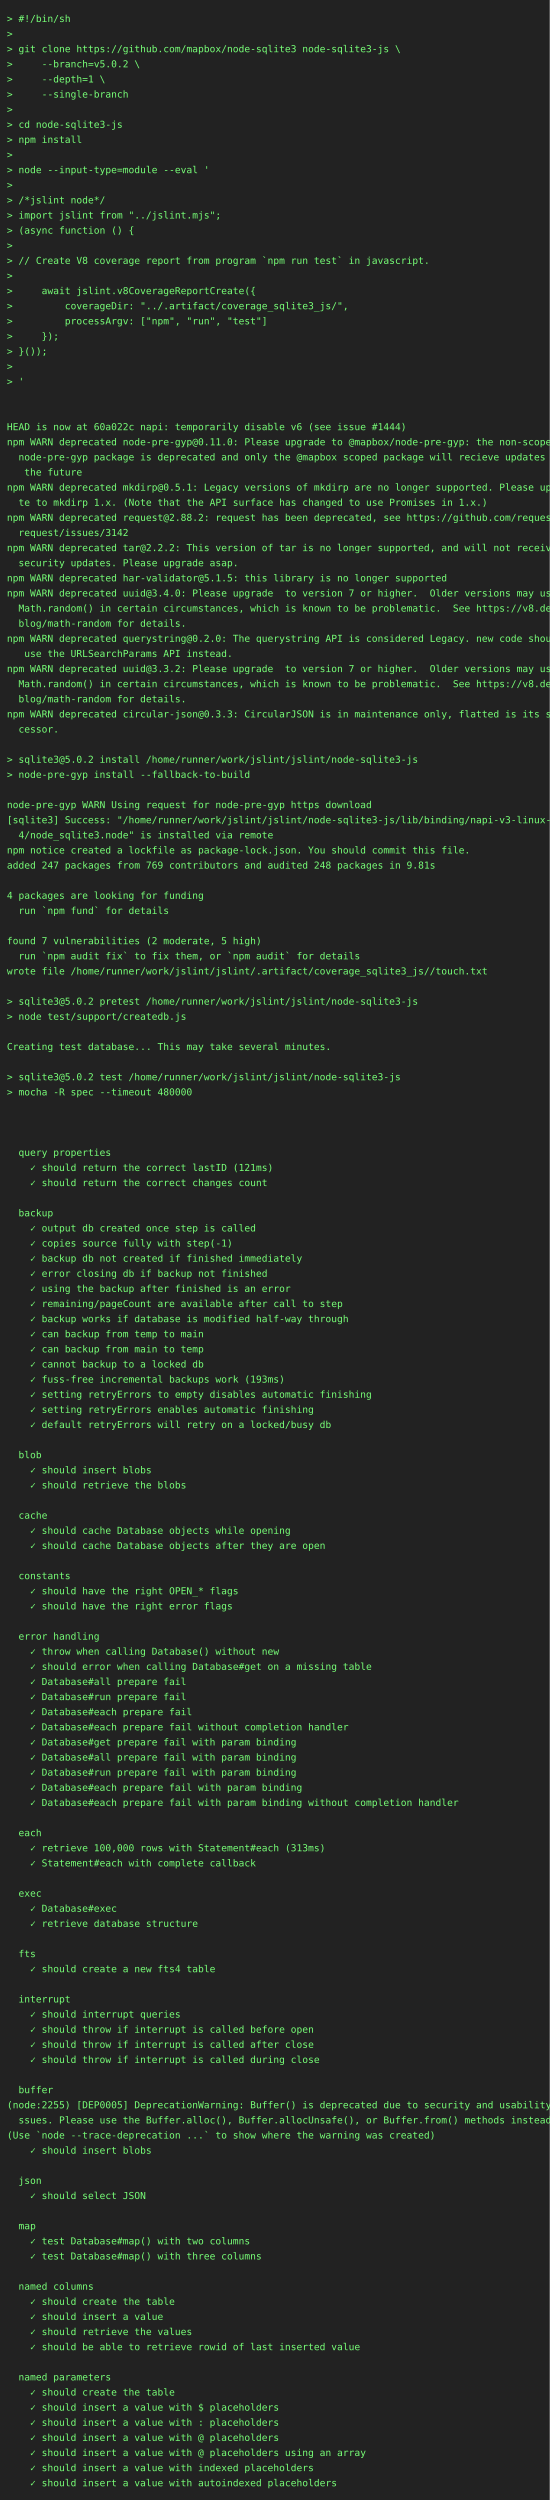
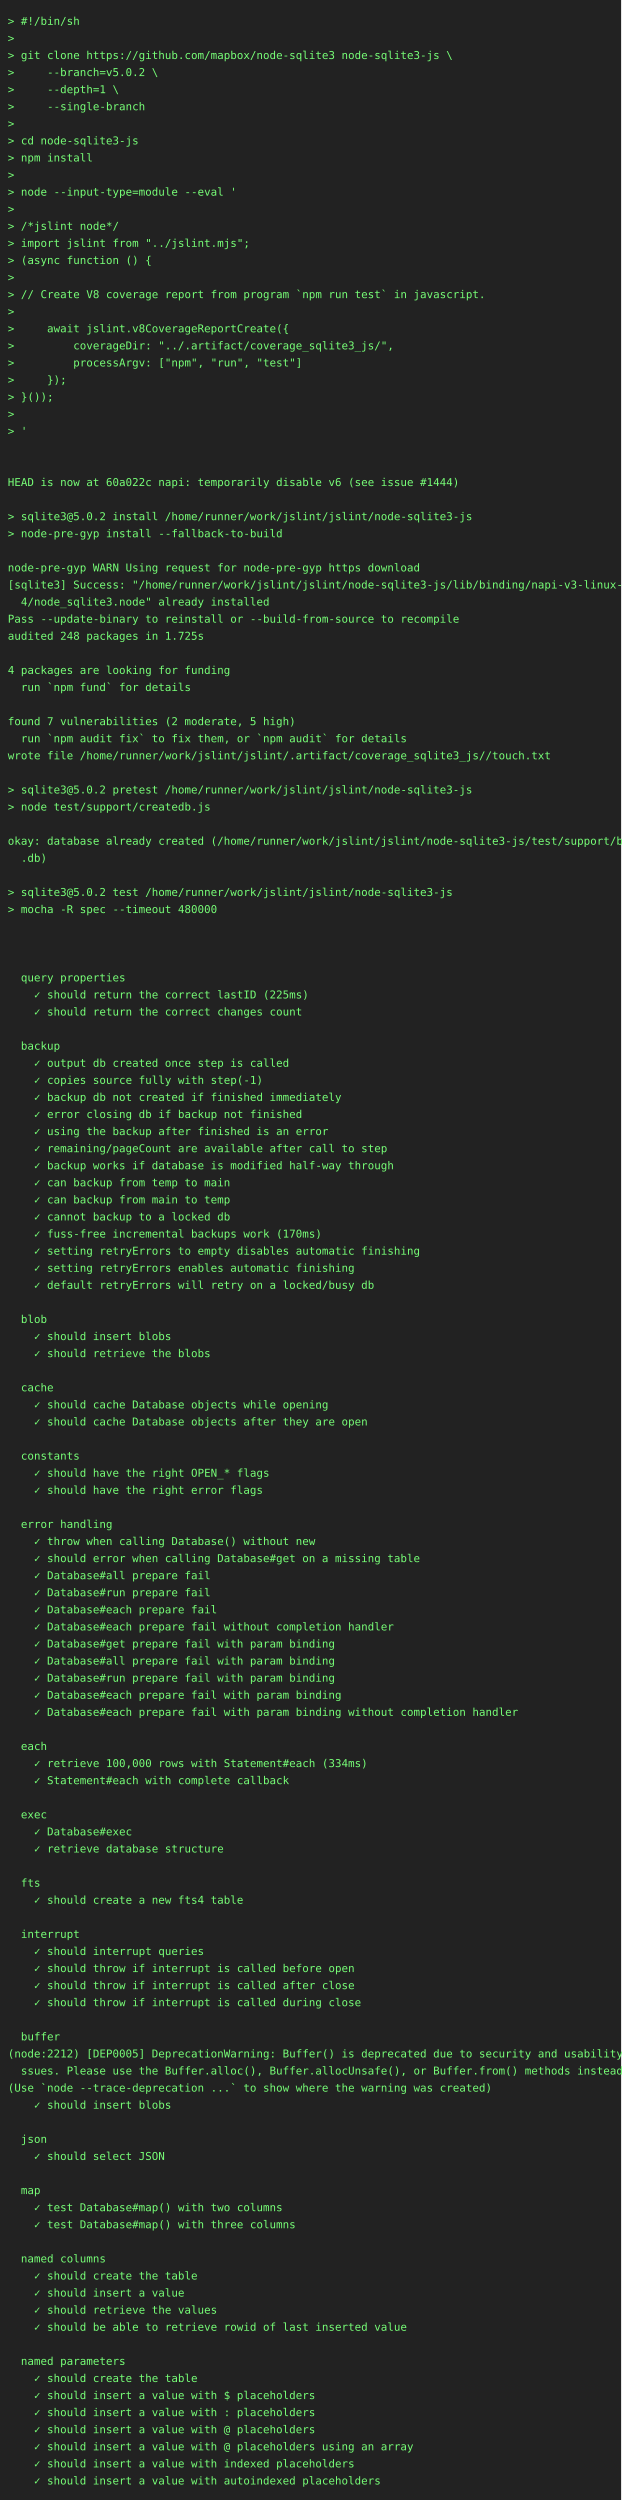
- <svg xmlns="http://www.w3.org/2000/svg" height="3638" width="800">
-   <rect height="3638" fill="#222" width="800" />
+ <svg xmlns="http://www.w3.org/2000/svg" height="3220" width="800">
+   <rect height="3220" fill="#222" width="800" />
  <text fill="#7f7" font-family="consolas, menlo, monospace" font-size="14" xml:space="preserve">
    <tspan lengthAdjust="spacingAndGlyphs" textLength="768" x="10" y="32">&gt; #!/bin/sh                                                                                      </tspan>
    <tspan lengthAdjust="spacingAndGlyphs" textLength="768" x="10" y="54">&gt;                                                                                                </tspan>
    <tspan lengthAdjust="spacingAndGlyphs" textLength="768" x="10" y="76">&gt; git clone https://github.com/mapbox/node-sqlite3 node-sqlite3-js \                             </tspan>
    <tspan lengthAdjust="spacingAndGlyphs" textLength="768" x="10" y="98">&gt;     --branch=v5.0.2 \                                                                          </tspan>
    <tspan lengthAdjust="spacingAndGlyphs" textLength="768" x="10" y="120">&gt;     --depth=1 \                                                                                </tspan>
    <tspan lengthAdjust="spacingAndGlyphs" textLength="768" x="10" y="142">&gt;     --single-branch                                                                            </tspan>
    <tspan lengthAdjust="spacingAndGlyphs" textLength="768" x="10" y="164">&gt;                                                                                                </tspan>
    <tspan lengthAdjust="spacingAndGlyphs" textLength="768" x="10" y="186">&gt; cd node-sqlite3-js                                                                             </tspan>
    <tspan lengthAdjust="spacingAndGlyphs" textLength="768" x="10" y="208">&gt; npm install                                                                                    </tspan>
    <tspan lengthAdjust="spacingAndGlyphs" textLength="768" x="10" y="230">&gt;                                                                                                </tspan>
    <tspan lengthAdjust="spacingAndGlyphs" textLength="768" x="10" y="252">&gt; node --input-type=module --eval '                                                              </tspan>
    <tspan lengthAdjust="spacingAndGlyphs" textLength="768" x="10" y="274">&gt;                                                                                                </tspan>
    <tspan lengthAdjust="spacingAndGlyphs" textLength="768" x="10" y="296">&gt; /*jslint node*/                                                                                </tspan>
    <tspan lengthAdjust="spacingAndGlyphs" textLength="768" x="10" y="318">&gt; import jslint from "../jslint.mjs";                                                            </tspan>
    <tspan lengthAdjust="spacingAndGlyphs" textLength="768" x="10" y="340">&gt; (async function () {                                                                           </tspan>
    <tspan lengthAdjust="spacingAndGlyphs" textLength="768" x="10" y="362">&gt;                                                                                                </tspan>
    <tspan lengthAdjust="spacingAndGlyphs" textLength="768" x="10" y="384">&gt; // Create V8 coverage report from program `npm run test` in javascript.                        </tspan>
    <tspan lengthAdjust="spacingAndGlyphs" textLength="768" x="10" y="406">&gt;                                                                                                </tspan>
    <tspan lengthAdjust="spacingAndGlyphs" textLength="768" x="10" y="428">&gt;     await jslint.v8CoverageReportCreate({                                                      </tspan>
    <tspan lengthAdjust="spacingAndGlyphs" textLength="768" x="10" y="450">&gt;         coverageDir: "../.artifact/coverage_sqlite3_js/",                                      </tspan>
    <tspan lengthAdjust="spacingAndGlyphs" textLength="768" x="10" y="472">&gt;         processArgv: ["npm", "run", "test"]                                                    </tspan>
    <tspan lengthAdjust="spacingAndGlyphs" textLength="768" x="10" y="494">&gt;     });                                                                                        </tspan>
    <tspan lengthAdjust="spacingAndGlyphs" textLength="768" x="10" y="516">&gt; }());                                                                                          </tspan>
    <tspan lengthAdjust="spacingAndGlyphs" textLength="768" x="10" y="538">&gt;                                                                                                </tspan>
    <tspan lengthAdjust="spacingAndGlyphs" textLength="768" x="10" y="560">&gt; '                                                                                              </tspan>
    <tspan lengthAdjust="spacingAndGlyphs" textLength="768" x="10" y="582">                                                                                                 </tspan>
    <tspan lengthAdjust="spacingAndGlyphs" textLength="768" x="10" y="604">                                                                                                 </tspan>
    <tspan lengthAdjust="spacingAndGlyphs" textLength="768" x="10" y="626">HEAD is now at 60a022c napi: temporarily disable v6 (see issue #1444)                            </tspan>
-     <tspan lengthAdjust="spacingAndGlyphs" textLength="768" x="10" y="648">npm WARN deprecated node-pre-gyp@0.11.0: Please upgrade to @mapbox/node-pre-gyp: the non-scoped \</tspan>
-     <tspan lengthAdjust="spacingAndGlyphs" textLength="768" x="10" y="670">  node-pre-gyp package is deprecated and only the @mapbox scoped package will recieve updates in\</tspan>
-     <tspan lengthAdjust="spacingAndGlyphs" textLength="768" x="10" y="692">   the future                                                                                    </tspan>
-     <tspan lengthAdjust="spacingAndGlyphs" textLength="768" x="10" y="714">npm WARN deprecated mkdirp@0.5.1: Legacy versions of mkdirp are no longer supported. Please upda\</tspan>
-     <tspan lengthAdjust="spacingAndGlyphs" textLength="768" x="10" y="736">  te to mkdirp 1.x. (Note that the API surface has changed to use Promises in 1.x.)              </tspan>
-     <tspan lengthAdjust="spacingAndGlyphs" textLength="768" x="10" y="758">npm WARN deprecated request@2.88.2: request has been deprecated, see https://github.com/request/\</tspan>
-     <tspan lengthAdjust="spacingAndGlyphs" textLength="768" x="10" y="780">  request/issues/3142                                                                            </tspan>
-     <tspan lengthAdjust="spacingAndGlyphs" textLength="768" x="10" y="802">npm WARN deprecated tar@2.2.2: This version of tar is no longer supported, and will not receive \</tspan>
-     <tspan lengthAdjust="spacingAndGlyphs" textLength="768" x="10" y="824">  security updates. Please upgrade asap.                                                         </tspan>
-     <tspan lengthAdjust="spacingAndGlyphs" textLength="768" x="10" y="846">npm WARN deprecated har-validator@5.1.5: this library is no longer supported                     </tspan>
-     <tspan lengthAdjust="spacingAndGlyphs" textLength="768" x="10" y="868">npm WARN deprecated uuid@3.4.0: Please upgrade  to version 7 or higher.  Older versions may use \</tspan>
-     <tspan lengthAdjust="spacingAndGlyphs" textLength="768" x="10" y="890">  Math.random() in certain circumstances, which is known to be problematic.  See https://v8.dev/\</tspan>
-     <tspan lengthAdjust="spacingAndGlyphs" textLength="768" x="10" y="912">  blog/math-random for details.                                                                  </tspan>
-     <tspan lengthAdjust="spacingAndGlyphs" textLength="768" x="10" y="934">npm WARN deprecated querystring@0.2.0: The querystring API is considered Legacy. new code should\</tspan>
-     <tspan lengthAdjust="spacingAndGlyphs" textLength="768" x="10" y="956">   use the URLSearchParams API instead.                                                          </tspan>
-     <tspan lengthAdjust="spacingAndGlyphs" textLength="768" x="10" y="978">npm WARN deprecated uuid@3.3.2: Please upgrade  to version 7 or higher.  Older versions may use \</tspan>
-     <tspan lengthAdjust="spacingAndGlyphs" textLength="768" x="10" y="1000">  Math.random() in certain circumstances, which is known to be problematic.  See https://v8.dev/\</tspan>
-     <tspan lengthAdjust="spacingAndGlyphs" textLength="768" x="10" y="1022">  blog/math-random for details.                                                                  </tspan>
-     <tspan lengthAdjust="spacingAndGlyphs" textLength="768" x="10" y="1044">npm WARN deprecated circular-json@0.3.3: CircularJSON is in maintenance only, flatted is its suc\</tspan>
-     <tspan lengthAdjust="spacingAndGlyphs" textLength="768" x="10" y="1066">  cessor.                                                                                        </tspan>
-     <tspan lengthAdjust="spacingAndGlyphs" textLength="768" x="10" y="1088">                                                                                                 </tspan>
-     <tspan lengthAdjust="spacingAndGlyphs" textLength="768" x="10" y="1110">&gt; sqlite3@5.0.2 install /home/runner/work/jslint/jslint/node-sqlite3-js                          </tspan>
-     <tspan lengthAdjust="spacingAndGlyphs" textLength="768" x="10" y="1132">&gt; node-pre-gyp install --fallback-to-build                                                       </tspan>
-     <tspan lengthAdjust="spacingAndGlyphs" textLength="768" x="10" y="1154">                                                                                                 </tspan>
-     <tspan lengthAdjust="spacingAndGlyphs" textLength="768" x="10" y="1176">node-pre-gyp WARN Using request for node-pre-gyp https download                                  </tspan>
-     <tspan lengthAdjust="spacingAndGlyphs" textLength="768" x="10" y="1198">[sqlite3] Success: "/home/runner/work/jslint/jslint/node-sqlite3-js/lib/binding/napi-v3-linux-x6\</tspan>
-     <tspan lengthAdjust="spacingAndGlyphs" textLength="768" x="10" y="1220">  4/node_sqlite3.node" is installed via remote                                                   </tspan>
-     <tspan lengthAdjust="spacingAndGlyphs" textLength="768" x="10" y="1242">npm notice created a lockfile as package-lock.json. You should commit this file.                 </tspan>
-     <tspan lengthAdjust="spacingAndGlyphs" textLength="768" x="10" y="1264">added 247 packages from 769 contributors and audited 248 packages in 9.81s                       </tspan>
-     <tspan lengthAdjust="spacingAndGlyphs" textLength="768" x="10" y="1286">                                                                                                 </tspan>
-     <tspan lengthAdjust="spacingAndGlyphs" textLength="768" x="10" y="1308">4 packages are looking for funding                                                               </tspan>
-     <tspan lengthAdjust="spacingAndGlyphs" textLength="768" x="10" y="1330">  run `npm fund` for details                                                                     </tspan>
-     <tspan lengthAdjust="spacingAndGlyphs" textLength="768" x="10" y="1352">                                                                                                 </tspan>
-     <tspan lengthAdjust="spacingAndGlyphs" textLength="768" x="10" y="1374">found 7 vulnerabilities (2 moderate, 5 high)                                                     </tspan>
-     <tspan lengthAdjust="spacingAndGlyphs" textLength="768" x="10" y="1396">  run `npm audit fix` to fix them, or `npm audit` for details                                    </tspan>
-     <tspan lengthAdjust="spacingAndGlyphs" textLength="768" x="10" y="1418">wrote file /home/runner/work/jslint/jslint/.artifact/coverage_sqlite3_js//touch.txt              </tspan>
-     <tspan lengthAdjust="spacingAndGlyphs" textLength="768" x="10" y="1440">                                                                                                 </tspan>
-     <tspan lengthAdjust="spacingAndGlyphs" textLength="768" x="10" y="1462">&gt; sqlite3@5.0.2 pretest /home/runner/work/jslint/jslint/node-sqlite3-js                          </tspan>
-     <tspan lengthAdjust="spacingAndGlyphs" textLength="768" x="10" y="1484">&gt; node test/support/createdb.js                                                                  </tspan>
-     <tspan lengthAdjust="spacingAndGlyphs" textLength="768" x="10" y="1506">                                                                                                 </tspan>
-     <tspan lengthAdjust="spacingAndGlyphs" textLength="768" x="10" y="1528">Creating test database... This may take several minutes.                                         </tspan>
-     <tspan lengthAdjust="spacingAndGlyphs" textLength="768" x="10" y="1550">                                                                                                 </tspan>
-     <tspan lengthAdjust="spacingAndGlyphs" textLength="768" x="10" y="1572">&gt; sqlite3@5.0.2 test /home/runner/work/jslint/jslint/node-sqlite3-js                             </tspan>
-     <tspan lengthAdjust="spacingAndGlyphs" textLength="768" x="10" y="1594">&gt; mocha -R spec --timeout 480000                                                                 </tspan>
-     <tspan lengthAdjust="spacingAndGlyphs" textLength="768" x="10" y="1616">                                                                                                 </tspan>
-     <tspan lengthAdjust="spacingAndGlyphs" textLength="768" x="10" y="1638">                                                                                                 </tspan>
-     <tspan lengthAdjust="spacingAndGlyphs" textLength="768" x="10" y="1660">                                                                                                 </tspan>
-     <tspan lengthAdjust="spacingAndGlyphs" textLength="768" x="10" y="1682">  query properties                                                                               </tspan>
-     <tspan lengthAdjust="spacingAndGlyphs" textLength="768" x="10" y="1704">    ✓ should return the correct lastID (121ms)                                                   </tspan>
-     <tspan lengthAdjust="spacingAndGlyphs" textLength="768" x="10" y="1726">    ✓ should return the correct changes count                                                    </tspan>
-     <tspan lengthAdjust="spacingAndGlyphs" textLength="768" x="10" y="1748">                                                                                                 </tspan>
-     <tspan lengthAdjust="spacingAndGlyphs" textLength="768" x="10" y="1770">  backup                                                                                         </tspan>
-     <tspan lengthAdjust="spacingAndGlyphs" textLength="768" x="10" y="1792">    ✓ output db created once step is called                                                      </tspan>
-     <tspan lengthAdjust="spacingAndGlyphs" textLength="768" x="10" y="1814">    ✓ copies source fully with step(-1)                                                          </tspan>
-     <tspan lengthAdjust="spacingAndGlyphs" textLength="768" x="10" y="1836">    ✓ backup db not created if finished immediately                                              </tspan>
-     <tspan lengthAdjust="spacingAndGlyphs" textLength="768" x="10" y="1858">    ✓ error closing db if backup not finished                                                    </tspan>
-     <tspan lengthAdjust="spacingAndGlyphs" textLength="768" x="10" y="1880">    ✓ using the backup after finished is an error                                                </tspan>
-     <tspan lengthAdjust="spacingAndGlyphs" textLength="768" x="10" y="1902">    ✓ remaining/pageCount are available after call to step                                       </tspan>
-     <tspan lengthAdjust="spacingAndGlyphs" textLength="768" x="10" y="1924">    ✓ backup works if database is modified half-way through                                      </tspan>
-     <tspan lengthAdjust="spacingAndGlyphs" textLength="768" x="10" y="1946">    ✓ can backup from temp to main                                                               </tspan>
-     <tspan lengthAdjust="spacingAndGlyphs" textLength="768" x="10" y="1968">    ✓ can backup from main to temp                                                               </tspan>
-     <tspan lengthAdjust="spacingAndGlyphs" textLength="768" x="10" y="1990">    ✓ cannot backup to a locked db                                                               </tspan>
-     <tspan lengthAdjust="spacingAndGlyphs" textLength="768" x="10" y="2012">    ✓ fuss-free incremental backups work (193ms)                                                 </tspan>
-     <tspan lengthAdjust="spacingAndGlyphs" textLength="768" x="10" y="2034">    ✓ setting retryErrors to empty disables automatic finishing                                  </tspan>
-     <tspan lengthAdjust="spacingAndGlyphs" textLength="768" x="10" y="2056">    ✓ setting retryErrors enables automatic finishing                                            </tspan>
-     <tspan lengthAdjust="spacingAndGlyphs" textLength="768" x="10" y="2078">    ✓ default retryErrors will retry on a locked/busy db                                         </tspan>
-     <tspan lengthAdjust="spacingAndGlyphs" textLength="768" x="10" y="2100">                                                                                                 </tspan>
-     <tspan lengthAdjust="spacingAndGlyphs" textLength="768" x="10" y="2122">  blob                                                                                           </tspan>
-     <tspan lengthAdjust="spacingAndGlyphs" textLength="768" x="10" y="2144">    ✓ should insert blobs                                                                        </tspan>
-     <tspan lengthAdjust="spacingAndGlyphs" textLength="768" x="10" y="2166">    ✓ should retrieve the blobs                                                                  </tspan>
-     <tspan lengthAdjust="spacingAndGlyphs" textLength="768" x="10" y="2188">                                                                                                 </tspan>
-     <tspan lengthAdjust="spacingAndGlyphs" textLength="768" x="10" y="2210">  cache                                                                                          </tspan>
-     <tspan lengthAdjust="spacingAndGlyphs" textLength="768" x="10" y="2232">    ✓ should cache Database objects while opening                                                </tspan>
-     <tspan lengthAdjust="spacingAndGlyphs" textLength="768" x="10" y="2254">    ✓ should cache Database objects after they are open                                          </tspan>
-     <tspan lengthAdjust="spacingAndGlyphs" textLength="768" x="10" y="2276">                                                                                                 </tspan>
-     <tspan lengthAdjust="spacingAndGlyphs" textLength="768" x="10" y="2298">  constants                                                                                      </tspan>
-     <tspan lengthAdjust="spacingAndGlyphs" textLength="768" x="10" y="2320">    ✓ should have the right OPEN_* flags                                                         </tspan>
-     <tspan lengthAdjust="spacingAndGlyphs" textLength="768" x="10" y="2342">    ✓ should have the right error flags                                                          </tspan>
-     <tspan lengthAdjust="spacingAndGlyphs" textLength="768" x="10" y="2364">                                                                                                 </tspan>
-     <tspan lengthAdjust="spacingAndGlyphs" textLength="768" x="10" y="2386">  error handling                                                                                 </tspan>
-     <tspan lengthAdjust="spacingAndGlyphs" textLength="768" x="10" y="2408">    ✓ throw when calling Database() without new                                                  </tspan>
-     <tspan lengthAdjust="spacingAndGlyphs" textLength="768" x="10" y="2430">    ✓ should error when calling Database#get on a missing table                                  </tspan>
-     <tspan lengthAdjust="spacingAndGlyphs" textLength="768" x="10" y="2452">    ✓ Database#all prepare fail                                                                  </tspan>
-     <tspan lengthAdjust="spacingAndGlyphs" textLength="768" x="10" y="2474">    ✓ Database#run prepare fail                                                                  </tspan>
-     <tspan lengthAdjust="spacingAndGlyphs" textLength="768" x="10" y="2496">    ✓ Database#each prepare fail                                                                 </tspan>
-     <tspan lengthAdjust="spacingAndGlyphs" textLength="768" x="10" y="2518">    ✓ Database#each prepare fail without completion handler                                      </tspan>
-     <tspan lengthAdjust="spacingAndGlyphs" textLength="768" x="10" y="2540">    ✓ Database#get prepare fail with param binding                                               </tspan>
-     <tspan lengthAdjust="spacingAndGlyphs" textLength="768" x="10" y="2562">    ✓ Database#all prepare fail with param binding                                               </tspan>
-     <tspan lengthAdjust="spacingAndGlyphs" textLength="768" x="10" y="2584">    ✓ Database#run prepare fail with param binding                                               </tspan>
-     <tspan lengthAdjust="spacingAndGlyphs" textLength="768" x="10" y="2606">    ✓ Database#each prepare fail with param binding                                              </tspan>
-     <tspan lengthAdjust="spacingAndGlyphs" textLength="768" x="10" y="2628">    ✓ Database#each prepare fail with param binding without completion handler                   </tspan>
-     <tspan lengthAdjust="spacingAndGlyphs" textLength="768" x="10" y="2650">                                                                                                 </tspan>
-     <tspan lengthAdjust="spacingAndGlyphs" textLength="768" x="10" y="2672">  each                                                                                           </tspan>
-     <tspan lengthAdjust="spacingAndGlyphs" textLength="768" x="10" y="2694">    ✓ retrieve 100,000 rows with Statement#each (313ms)                                          </tspan>
-     <tspan lengthAdjust="spacingAndGlyphs" textLength="768" x="10" y="2716">    ✓ Statement#each with complete callback                                                      </tspan>
+     <tspan lengthAdjust="spacingAndGlyphs" textLength="768" x="10" y="648">                                                                                                 </tspan>
+     <tspan lengthAdjust="spacingAndGlyphs" textLength="768" x="10" y="670">&gt; sqlite3@5.0.2 install /home/runner/work/jslint/jslint/node-sqlite3-js                          </tspan>
+     <tspan lengthAdjust="spacingAndGlyphs" textLength="768" x="10" y="692">&gt; node-pre-gyp install --fallback-to-build                                                       </tspan>
+     <tspan lengthAdjust="spacingAndGlyphs" textLength="768" x="10" y="714">                                                                                                 </tspan>
+     <tspan lengthAdjust="spacingAndGlyphs" textLength="768" x="10" y="736">node-pre-gyp WARN Using request for node-pre-gyp https download                                  </tspan>
+     <tspan lengthAdjust="spacingAndGlyphs" textLength="768" x="10" y="758">[sqlite3] Success: "/home/runner/work/jslint/jslint/node-sqlite3-js/lib/binding/napi-v3-linux-x6\</tspan>
+     <tspan lengthAdjust="spacingAndGlyphs" textLength="768" x="10" y="780">  4/node_sqlite3.node" already installed                                                         </tspan>
+     <tspan lengthAdjust="spacingAndGlyphs" textLength="768" x="10" y="802">Pass --update-binary to reinstall or --build-from-source to recompile                            </tspan>
+     <tspan lengthAdjust="spacingAndGlyphs" textLength="768" x="10" y="824">audited 248 packages in 1.725s                                                                   </tspan>
+     <tspan lengthAdjust="spacingAndGlyphs" textLength="768" x="10" y="846">                                                                                                 </tspan>
+     <tspan lengthAdjust="spacingAndGlyphs" textLength="768" x="10" y="868">4 packages are looking for funding                                                               </tspan>
+     <tspan lengthAdjust="spacingAndGlyphs" textLength="768" x="10" y="890">  run `npm fund` for details                                                                     </tspan>
+     <tspan lengthAdjust="spacingAndGlyphs" textLength="768" x="10" y="912">                                                                                                 </tspan>
+     <tspan lengthAdjust="spacingAndGlyphs" textLength="768" x="10" y="934">found 7 vulnerabilities (2 moderate, 5 high)                                                     </tspan>
+     <tspan lengthAdjust="spacingAndGlyphs" textLength="768" x="10" y="956">  run `npm audit fix` to fix them, or `npm audit` for details                                    </tspan>
+     <tspan lengthAdjust="spacingAndGlyphs" textLength="768" x="10" y="978">wrote file /home/runner/work/jslint/jslint/.artifact/coverage_sqlite3_js//touch.txt              </tspan>
+     <tspan lengthAdjust="spacingAndGlyphs" textLength="768" x="10" y="1000">                                                                                                 </tspan>
+     <tspan lengthAdjust="spacingAndGlyphs" textLength="768" x="10" y="1022">&gt; sqlite3@5.0.2 pretest /home/runner/work/jslint/jslint/node-sqlite3-js                          </tspan>
+     <tspan lengthAdjust="spacingAndGlyphs" textLength="768" x="10" y="1044">&gt; node test/support/createdb.js                                                                  </tspan>
+     <tspan lengthAdjust="spacingAndGlyphs" textLength="768" x="10" y="1066">                                                                                                 </tspan>
+     <tspan lengthAdjust="spacingAndGlyphs" textLength="768" x="10" y="1088">okay: database already created (/home/runner/work/jslint/jslint/node-sqlite3-js/test/support/big\</tspan>
+     <tspan lengthAdjust="spacingAndGlyphs" textLength="768" x="10" y="1110">  .db)                                                                                           </tspan>
+     <tspan lengthAdjust="spacingAndGlyphs" textLength="768" x="10" y="1132">                                                                                                 </tspan>
+     <tspan lengthAdjust="spacingAndGlyphs" textLength="768" x="10" y="1154">&gt; sqlite3@5.0.2 test /home/runner/work/jslint/jslint/node-sqlite3-js                             </tspan>
+     <tspan lengthAdjust="spacingAndGlyphs" textLength="768" x="10" y="1176">&gt; mocha -R spec --timeout 480000                                                                 </tspan>
+     <tspan lengthAdjust="spacingAndGlyphs" textLength="768" x="10" y="1198">                                                                                                 </tspan>
+     <tspan lengthAdjust="spacingAndGlyphs" textLength="768" x="10" y="1220">                                                                                                 </tspan>
+     <tspan lengthAdjust="spacingAndGlyphs" textLength="768" x="10" y="1242">                                                                                                 </tspan>
+     <tspan lengthAdjust="spacingAndGlyphs" textLength="768" x="10" y="1264">  query properties                                                                               </tspan>
+     <tspan lengthAdjust="spacingAndGlyphs" textLength="768" x="10" y="1286">    ✓ should return the correct lastID (225ms)                                                   </tspan>
+     <tspan lengthAdjust="spacingAndGlyphs" textLength="768" x="10" y="1308">    ✓ should return the correct changes count                                                    </tspan>
+     <tspan lengthAdjust="spacingAndGlyphs" textLength="768" x="10" y="1330">                                                                                                 </tspan>
+     <tspan lengthAdjust="spacingAndGlyphs" textLength="768" x="10" y="1352">  backup                                                                                         </tspan>
+     <tspan lengthAdjust="spacingAndGlyphs" textLength="768" x="10" y="1374">    ✓ output db created once step is called                                                      </tspan>
+     <tspan lengthAdjust="spacingAndGlyphs" textLength="768" x="10" y="1396">    ✓ copies source fully with step(-1)                                                          </tspan>
+     <tspan lengthAdjust="spacingAndGlyphs" textLength="768" x="10" y="1418">    ✓ backup db not created if finished immediately                                              </tspan>
+     <tspan lengthAdjust="spacingAndGlyphs" textLength="768" x="10" y="1440">    ✓ error closing db if backup not finished                                                    </tspan>
+     <tspan lengthAdjust="spacingAndGlyphs" textLength="768" x="10" y="1462">    ✓ using the backup after finished is an error                                                </tspan>
+     <tspan lengthAdjust="spacingAndGlyphs" textLength="768" x="10" y="1484">    ✓ remaining/pageCount are available after call to step                                       </tspan>
+     <tspan lengthAdjust="spacingAndGlyphs" textLength="768" x="10" y="1506">    ✓ backup works if database is modified half-way through                                      </tspan>
+     <tspan lengthAdjust="spacingAndGlyphs" textLength="768" x="10" y="1528">    ✓ can backup from temp to main                                                               </tspan>
+     <tspan lengthAdjust="spacingAndGlyphs" textLength="768" x="10" y="1550">    ✓ can backup from main to temp                                                               </tspan>
+     <tspan lengthAdjust="spacingAndGlyphs" textLength="768" x="10" y="1572">    ✓ cannot backup to a locked db                                                               </tspan>
+     <tspan lengthAdjust="spacingAndGlyphs" textLength="768" x="10" y="1594">    ✓ fuss-free incremental backups work (170ms)                                                 </tspan>
+     <tspan lengthAdjust="spacingAndGlyphs" textLength="768" x="10" y="1616">    ✓ setting retryErrors to empty disables automatic finishing                                  </tspan>
+     <tspan lengthAdjust="spacingAndGlyphs" textLength="768" x="10" y="1638">    ✓ setting retryErrors enables automatic finishing                                            </tspan>
+     <tspan lengthAdjust="spacingAndGlyphs" textLength="768" x="10" y="1660">    ✓ default retryErrors will retry on a locked/busy db                                         </tspan>
+     <tspan lengthAdjust="spacingAndGlyphs" textLength="768" x="10" y="1682">                                                                                                 </tspan>
+     <tspan lengthAdjust="spacingAndGlyphs" textLength="768" x="10" y="1704">  blob                                                                                           </tspan>
+     <tspan lengthAdjust="spacingAndGlyphs" textLength="768" x="10" y="1726">    ✓ should insert blobs                                                                        </tspan>
+     <tspan lengthAdjust="spacingAndGlyphs" textLength="768" x="10" y="1748">    ✓ should retrieve the blobs                                                                  </tspan>
+     <tspan lengthAdjust="spacingAndGlyphs" textLength="768" x="10" y="1770">                                                                                                 </tspan>
+     <tspan lengthAdjust="spacingAndGlyphs" textLength="768" x="10" y="1792">  cache                                                                                          </tspan>
+     <tspan lengthAdjust="spacingAndGlyphs" textLength="768" x="10" y="1814">    ✓ should cache Database objects while opening                                                </tspan>
+     <tspan lengthAdjust="spacingAndGlyphs" textLength="768" x="10" y="1836">    ✓ should cache Database objects after they are open                                          </tspan>
+     <tspan lengthAdjust="spacingAndGlyphs" textLength="768" x="10" y="1858">                                                                                                 </tspan>
+     <tspan lengthAdjust="spacingAndGlyphs" textLength="768" x="10" y="1880">  constants                                                                                      </tspan>
+     <tspan lengthAdjust="spacingAndGlyphs" textLength="768" x="10" y="1902">    ✓ should have the right OPEN_* flags                                                         </tspan>
+     <tspan lengthAdjust="spacingAndGlyphs" textLength="768" x="10" y="1924">    ✓ should have the right error flags                                                          </tspan>
+     <tspan lengthAdjust="spacingAndGlyphs" textLength="768" x="10" y="1946">                                                                                                 </tspan>
+     <tspan lengthAdjust="spacingAndGlyphs" textLength="768" x="10" y="1968">  error handling                                                                                 </tspan>
+     <tspan lengthAdjust="spacingAndGlyphs" textLength="768" x="10" y="1990">    ✓ throw when calling Database() without new                                                  </tspan>
+     <tspan lengthAdjust="spacingAndGlyphs" textLength="768" x="10" y="2012">    ✓ should error when calling Database#get on a missing table                                  </tspan>
+     <tspan lengthAdjust="spacingAndGlyphs" textLength="768" x="10" y="2034">    ✓ Database#all prepare fail                                                                  </tspan>
+     <tspan lengthAdjust="spacingAndGlyphs" textLength="768" x="10" y="2056">    ✓ Database#run prepare fail                                                                  </tspan>
+     <tspan lengthAdjust="spacingAndGlyphs" textLength="768" x="10" y="2078">    ✓ Database#each prepare fail                                                                 </tspan>
+     <tspan lengthAdjust="spacingAndGlyphs" textLength="768" x="10" y="2100">    ✓ Database#each prepare fail without completion handler                                      </tspan>
+     <tspan lengthAdjust="spacingAndGlyphs" textLength="768" x="10" y="2122">    ✓ Database#get prepare fail with param binding                                               </tspan>
+     <tspan lengthAdjust="spacingAndGlyphs" textLength="768" x="10" y="2144">    ✓ Database#all prepare fail with param binding                                               </tspan>
+     <tspan lengthAdjust="spacingAndGlyphs" textLength="768" x="10" y="2166">    ✓ Database#run prepare fail with param binding                                               </tspan>
+     <tspan lengthAdjust="spacingAndGlyphs" textLength="768" x="10" y="2188">    ✓ Database#each prepare fail with param binding                                              </tspan>
+     <tspan lengthAdjust="spacingAndGlyphs" textLength="768" x="10" y="2210">    ✓ Database#each prepare fail with param binding without completion handler                   </tspan>
+     <tspan lengthAdjust="spacingAndGlyphs" textLength="768" x="10" y="2232">                                                                                                 </tspan>
+     <tspan lengthAdjust="spacingAndGlyphs" textLength="768" x="10" y="2254">  each                                                                                           </tspan>
+     <tspan lengthAdjust="spacingAndGlyphs" textLength="768" x="10" y="2276">    ✓ retrieve 100,000 rows with Statement#each (334ms)                                          </tspan>
+     <tspan lengthAdjust="spacingAndGlyphs" textLength="768" x="10" y="2298">    ✓ Statement#each with complete callback                                                      </tspan>
+     <tspan lengthAdjust="spacingAndGlyphs" textLength="768" x="10" y="2320">                                                                                                 </tspan>
+     <tspan lengthAdjust="spacingAndGlyphs" textLength="768" x="10" y="2342">  exec                                                                                           </tspan>
+     <tspan lengthAdjust="spacingAndGlyphs" textLength="768" x="10" y="2364">    ✓ Database#exec                                                                              </tspan>
+     <tspan lengthAdjust="spacingAndGlyphs" textLength="768" x="10" y="2386">    ✓ retrieve database structure                                                                </tspan>
+     <tspan lengthAdjust="spacingAndGlyphs" textLength="768" x="10" y="2408">                                                                                                 </tspan>
+     <tspan lengthAdjust="spacingAndGlyphs" textLength="768" x="10" y="2430">  fts                                                                                            </tspan>
+     <tspan lengthAdjust="spacingAndGlyphs" textLength="768" x="10" y="2452">    ✓ should create a new fts4 table                                                             </tspan>
+     <tspan lengthAdjust="spacingAndGlyphs" textLength="768" x="10" y="2474">                                                                                                 </tspan>
+     <tspan lengthAdjust="spacingAndGlyphs" textLength="768" x="10" y="2496">  interrupt                                                                                      </tspan>
+     <tspan lengthAdjust="spacingAndGlyphs" textLength="768" x="10" y="2518">    ✓ should interrupt queries                                                                   </tspan>
+     <tspan lengthAdjust="spacingAndGlyphs" textLength="768" x="10" y="2540">    ✓ should throw if interrupt is called before open                                            </tspan>
+     <tspan lengthAdjust="spacingAndGlyphs" textLength="768" x="10" y="2562">    ✓ should throw if interrupt is called after close                                            </tspan>
+     <tspan lengthAdjust="spacingAndGlyphs" textLength="768" x="10" y="2584">    ✓ should throw if interrupt is called during close                                           </tspan>
+     <tspan lengthAdjust="spacingAndGlyphs" textLength="768" x="10" y="2606">                                                                                                 </tspan>
+     <tspan lengthAdjust="spacingAndGlyphs" textLength="768" x="10" y="2628">  buffer                                                                                         </tspan>
+     <tspan lengthAdjust="spacingAndGlyphs" textLength="768" x="10" y="2650">(node:2212) [DEP0005] DeprecationWarning: Buffer() is deprecated due to security and usability i\</tspan>
+     <tspan lengthAdjust="spacingAndGlyphs" textLength="768" x="10" y="2672">  ssues. Please use the Buffer.alloc(), Buffer.allocUnsafe(), or Buffer.from() methods instead.  </tspan>
+     <tspan lengthAdjust="spacingAndGlyphs" textLength="768" x="10" y="2694">(Use `node --trace-deprecation ...` to show where the warning was created)                       </tspan>
+     <tspan lengthAdjust="spacingAndGlyphs" textLength="768" x="10" y="2716">    ✓ should insert blobs                                                                        </tspan>
    <tspan lengthAdjust="spacingAndGlyphs" textLength="768" x="10" y="2738">                                                                                                 </tspan>
-     <tspan lengthAdjust="spacingAndGlyphs" textLength="768" x="10" y="2760">  exec                                                                                           </tspan>
-     <tspan lengthAdjust="spacingAndGlyphs" textLength="768" x="10" y="2782">    ✓ Database#exec                                                                              </tspan>
-     <tspan lengthAdjust="spacingAndGlyphs" textLength="768" x="10" y="2804">    ✓ retrieve database structure                                                                </tspan>
-     <tspan lengthAdjust="spacingAndGlyphs" textLength="768" x="10" y="2826">                                                                                                 </tspan>
-     <tspan lengthAdjust="spacingAndGlyphs" textLength="768" x="10" y="2848">  fts                                                                                            </tspan>
-     <tspan lengthAdjust="spacingAndGlyphs" textLength="768" x="10" y="2870">    ✓ should create a new fts4 table                                                             </tspan>
+     <tspan lengthAdjust="spacingAndGlyphs" textLength="768" x="10" y="2760">  json                                                                                           </tspan>
+     <tspan lengthAdjust="spacingAndGlyphs" textLength="768" x="10" y="2782">    ✓ should select JSON                                                                         </tspan>
+     <tspan lengthAdjust="spacingAndGlyphs" textLength="768" x="10" y="2804">                                                                                                 </tspan>
+     <tspan lengthAdjust="spacingAndGlyphs" textLength="768" x="10" y="2826">  map                                                                                            </tspan>
+     <tspan lengthAdjust="spacingAndGlyphs" textLength="768" x="10" y="2848">    ✓ test Database#map() with two columns                                                       </tspan>
+     <tspan lengthAdjust="spacingAndGlyphs" textLength="768" x="10" y="2870">    ✓ test Database#map() with three columns                                                     </tspan>
    <tspan lengthAdjust="spacingAndGlyphs" textLength="768" x="10" y="2892">                                                                                                 </tspan>
-     <tspan lengthAdjust="spacingAndGlyphs" textLength="768" x="10" y="2914">  interrupt                                                                                      </tspan>
-     <tspan lengthAdjust="spacingAndGlyphs" textLength="768" x="10" y="2936">    ✓ should interrupt queries                                                                   </tspan>
-     <tspan lengthAdjust="spacingAndGlyphs" textLength="768" x="10" y="2958">    ✓ should throw if interrupt is called before open                                            </tspan>
-     <tspan lengthAdjust="spacingAndGlyphs" textLength="768" x="10" y="2980">    ✓ should throw if interrupt is called after close                                            </tspan>
-     <tspan lengthAdjust="spacingAndGlyphs" textLength="768" x="10" y="3002">    ✓ should throw if interrupt is called during close                                           </tspan>
+     <tspan lengthAdjust="spacingAndGlyphs" textLength="768" x="10" y="2914">  named columns                                                                                  </tspan>
+     <tspan lengthAdjust="spacingAndGlyphs" textLength="768" x="10" y="2936">    ✓ should create the table                                                                    </tspan>
+     <tspan lengthAdjust="spacingAndGlyphs" textLength="768" x="10" y="2958">    ✓ should insert a value                                                                      </tspan>
+     <tspan lengthAdjust="spacingAndGlyphs" textLength="768" x="10" y="2980">    ✓ should retrieve the values                                                                 </tspan>
+     <tspan lengthAdjust="spacingAndGlyphs" textLength="768" x="10" y="3002">    ✓ should be able to retrieve rowid of last inserted value                                    </tspan>
    <tspan lengthAdjust="spacingAndGlyphs" textLength="768" x="10" y="3024">                                                                                                 </tspan>
-     <tspan lengthAdjust="spacingAndGlyphs" textLength="768" x="10" y="3046">  buffer                                                                                         </tspan>
-     <tspan lengthAdjust="spacingAndGlyphs" textLength="768" x="10" y="3068">(node:2255) [DEP0005] DeprecationWarning: Buffer() is deprecated due to security and usability i\</tspan>
-     <tspan lengthAdjust="spacingAndGlyphs" textLength="768" x="10" y="3090">  ssues. Please use the Buffer.alloc(), Buffer.allocUnsafe(), or Buffer.from() methods instead.  </tspan>
-     <tspan lengthAdjust="spacingAndGlyphs" textLength="768" x="10" y="3112">(Use `node --trace-deprecation ...` to show where the warning was created)                       </tspan>
-     <tspan lengthAdjust="spacingAndGlyphs" textLength="768" x="10" y="3134">    ✓ should insert blobs                                                                        </tspan>
-     <tspan lengthAdjust="spacingAndGlyphs" textLength="768" x="10" y="3156">                                                                                                 </tspan>
-     <tspan lengthAdjust="spacingAndGlyphs" textLength="768" x="10" y="3178">  json                                                                                           </tspan>
-     <tspan lengthAdjust="spacingAndGlyphs" textLength="768" x="10" y="3200">    ✓ should select JSON                                                                         </tspan>
-     <tspan lengthAdjust="spacingAndGlyphs" textLength="768" x="10" y="3222">                                                                                                 </tspan>
-     <tspan lengthAdjust="spacingAndGlyphs" textLength="768" x="10" y="3244">  map                                                                                            </tspan>
-     <tspan lengthAdjust="spacingAndGlyphs" textLength="768" x="10" y="3266">    ✓ test Database#map() with two columns                                                       </tspan>
-     <tspan lengthAdjust="spacingAndGlyphs" textLength="768" x="10" y="3288">    ✓ test Database#map() with three columns                                                     </tspan>
-     <tspan lengthAdjust="spacingAndGlyphs" textLength="768" x="10" y="3310">                                                                                                 </tspan>
-     <tspan lengthAdjust="spacingAndGlyphs" textLength="768" x="10" y="3332">  named columns                                                                                  </tspan>
-     <tspan lengthAdjust="spacingAndGlyphs" textLength="768" x="10" y="3354">    ✓ should create the table                                                                    </tspan>
-     <tspan lengthAdjust="spacingAndGlyphs" textLength="768" x="10" y="3376">    ✓ should insert a value                                                                      </tspan>
-     <tspan lengthAdjust="spacingAndGlyphs" textLength="768" x="10" y="3398">    ✓ should retrieve the values                                                                 </tspan>
-     <tspan lengthAdjust="spacingAndGlyphs" textLength="768" x="10" y="3420">    ✓ should be able to retrieve rowid of last inserted value                                    </tspan>
-     <tspan lengthAdjust="spacingAndGlyphs" textLength="768" x="10" y="3442">                                                                                                 </tspan>
-     <tspan lengthAdjust="spacingAndGlyphs" textLength="768" x="10" y="3464">  named parameters                                                                               </tspan>
-     <tspan lengthAdjust="spacingAndGlyphs" textLength="768" x="10" y="3486">    ✓ should create the table                                                                    </tspan>
-     <tspan lengthAdjust="spacingAndGlyphs" textLength="768" x="10" y="3508">    ✓ should insert a value with $ placeholders                                                  </tspan>
-     <tspan lengthAdjust="spacingAndGlyphs" textLength="768" x="10" y="3530">    ✓ should insert a value with : placeholders                                                  </tspan>
-     <tspan lengthAdjust="spacingAndGlyphs" textLength="768" x="10" y="3552">    ✓ should insert a value with @ placeholders                                                  </tspan>
-     <tspan lengthAdjust="spacingAndGlyphs" textLength="768" x="10" y="3574">    ✓ should insert a value with @ placeholders using an array                                   </tspan>
-     <tspan lengthAdjust="spacingAndGlyphs" textLength="768" x="10" y="3596">    ✓ should insert a value with indexed placeholders                                            </tspan>
-     <tspan lengthAdjust="spacingAndGlyphs" textLength="768" x="10" y="3618">    ✓ should insert a value with autoindexed placeholders                                        </tspan>
+     <tspan lengthAdjust="spacingAndGlyphs" textLength="768" x="10" y="3046">  named parameters                                                                               </tspan>
+     <tspan lengthAdjust="spacingAndGlyphs" textLength="768" x="10" y="3068">    ✓ should create the table                                                                    </tspan>
+     <tspan lengthAdjust="spacingAndGlyphs" textLength="768" x="10" y="3090">    ✓ should insert a value with $ placeholders                                                  </tspan>
+     <tspan lengthAdjust="spacingAndGlyphs" textLength="768" x="10" y="3112">    ✓ should insert a value with : placeholders                                                  </tspan>
+     <tspan lengthAdjust="spacingAndGlyphs" textLength="768" x="10" y="3134">    ✓ should insert a value with @ placeholders                                                  </tspan>
+     <tspan lengthAdjust="spacingAndGlyphs" textLength="768" x="10" y="3156">    ✓ should insert a value with @ placeholders using an array                                   </tspan>
+     <tspan lengthAdjust="spacingAndGlyphs" textLength="768" x="10" y="3178">    ✓ should insert a value with indexed placeholders                                            </tspan>
+     <tspan lengthAdjust="spacingAndGlyphs" textLength="768" x="10" y="3200">    ✓ should insert a value with autoindexed placeholders                                        </tspan>
  </text>
</svg>
